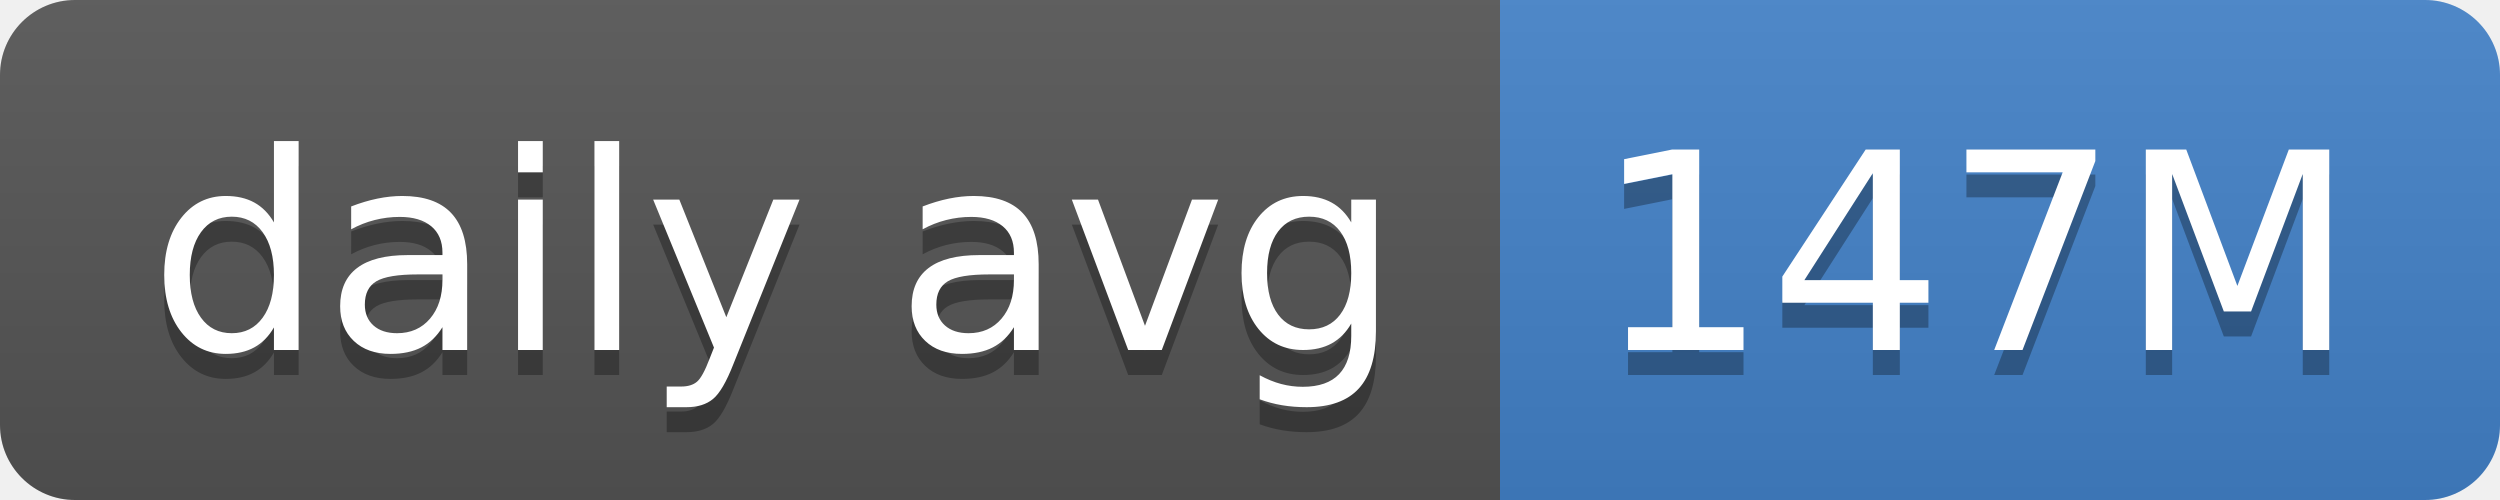
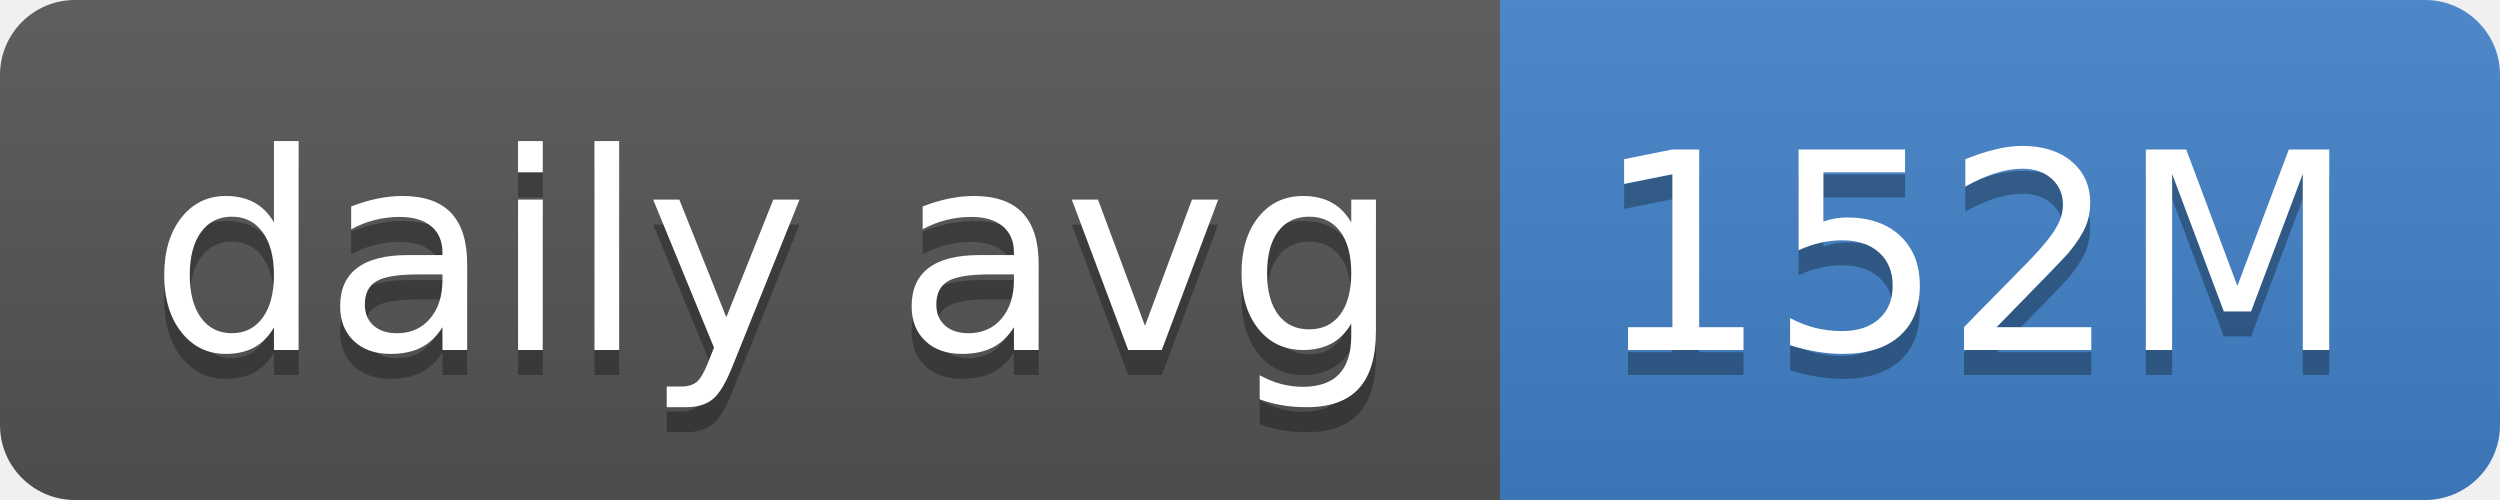
- <svg xmlns="http://www.w3.org/2000/svg" width="100" height="20" role="img" aria-label="daily avg: 147M">
+ <svg xmlns="http://www.w3.org/2000/svg" width="100" height="20" role="img" aria-label="daily avg: 152M">
  <linearGradient id="s" x2="0" y2="100%">
    <stop offset="0" stop-color="#bbb" stop-opacity=".1" />
    <stop offset="1" stop-opacity=".1" />
  </linearGradient>
  <clipPath id="r">
    <rect width="100" height="20" rx="3" fill="#fff" />
  </clipPath>
  <g clip-path="url(#r)">
    <rect width="60" height="20" fill="#555" />
    <rect x="60" width="40" height="20" fill="#4382c9" />
    <rect width="100" height="20" fill="url(#s)" />
  </g>
  <g fill="#fff" text-anchor="middle" font-family="Verdana,Geneva,DejaVu Sans,sans-serif" text-rendering="geometricPrecision" font-size="110">
    <text aria-hidden="true" x="310" y="150" fill="#010101" fill-opacity=".3" transform="scale(.1)" textLength="500">daily avg</text>
    <text x="310" y="140" transform="scale(.1)" fill="#fff" textLength="500">daily avg</text>
-     <text aria-hidden="true" x="790" y="150" fill="#010101" fill-opacity=".3" transform="scale(.1)" textLength="300">147M</text>
-     <text x="790" y="140" transform="scale(.1)" fill="#fff" textLength="300">147M</text>
+     <text aria-hidden="true" x="790" y="150" fill="#010101" fill-opacity=".3" transform="scale(.1)" textLength="300">152M</text>
+     <text x="790" y="140" transform="scale(.1)" fill="#fff" textLength="300">152M</text>
  </g>
</svg>
